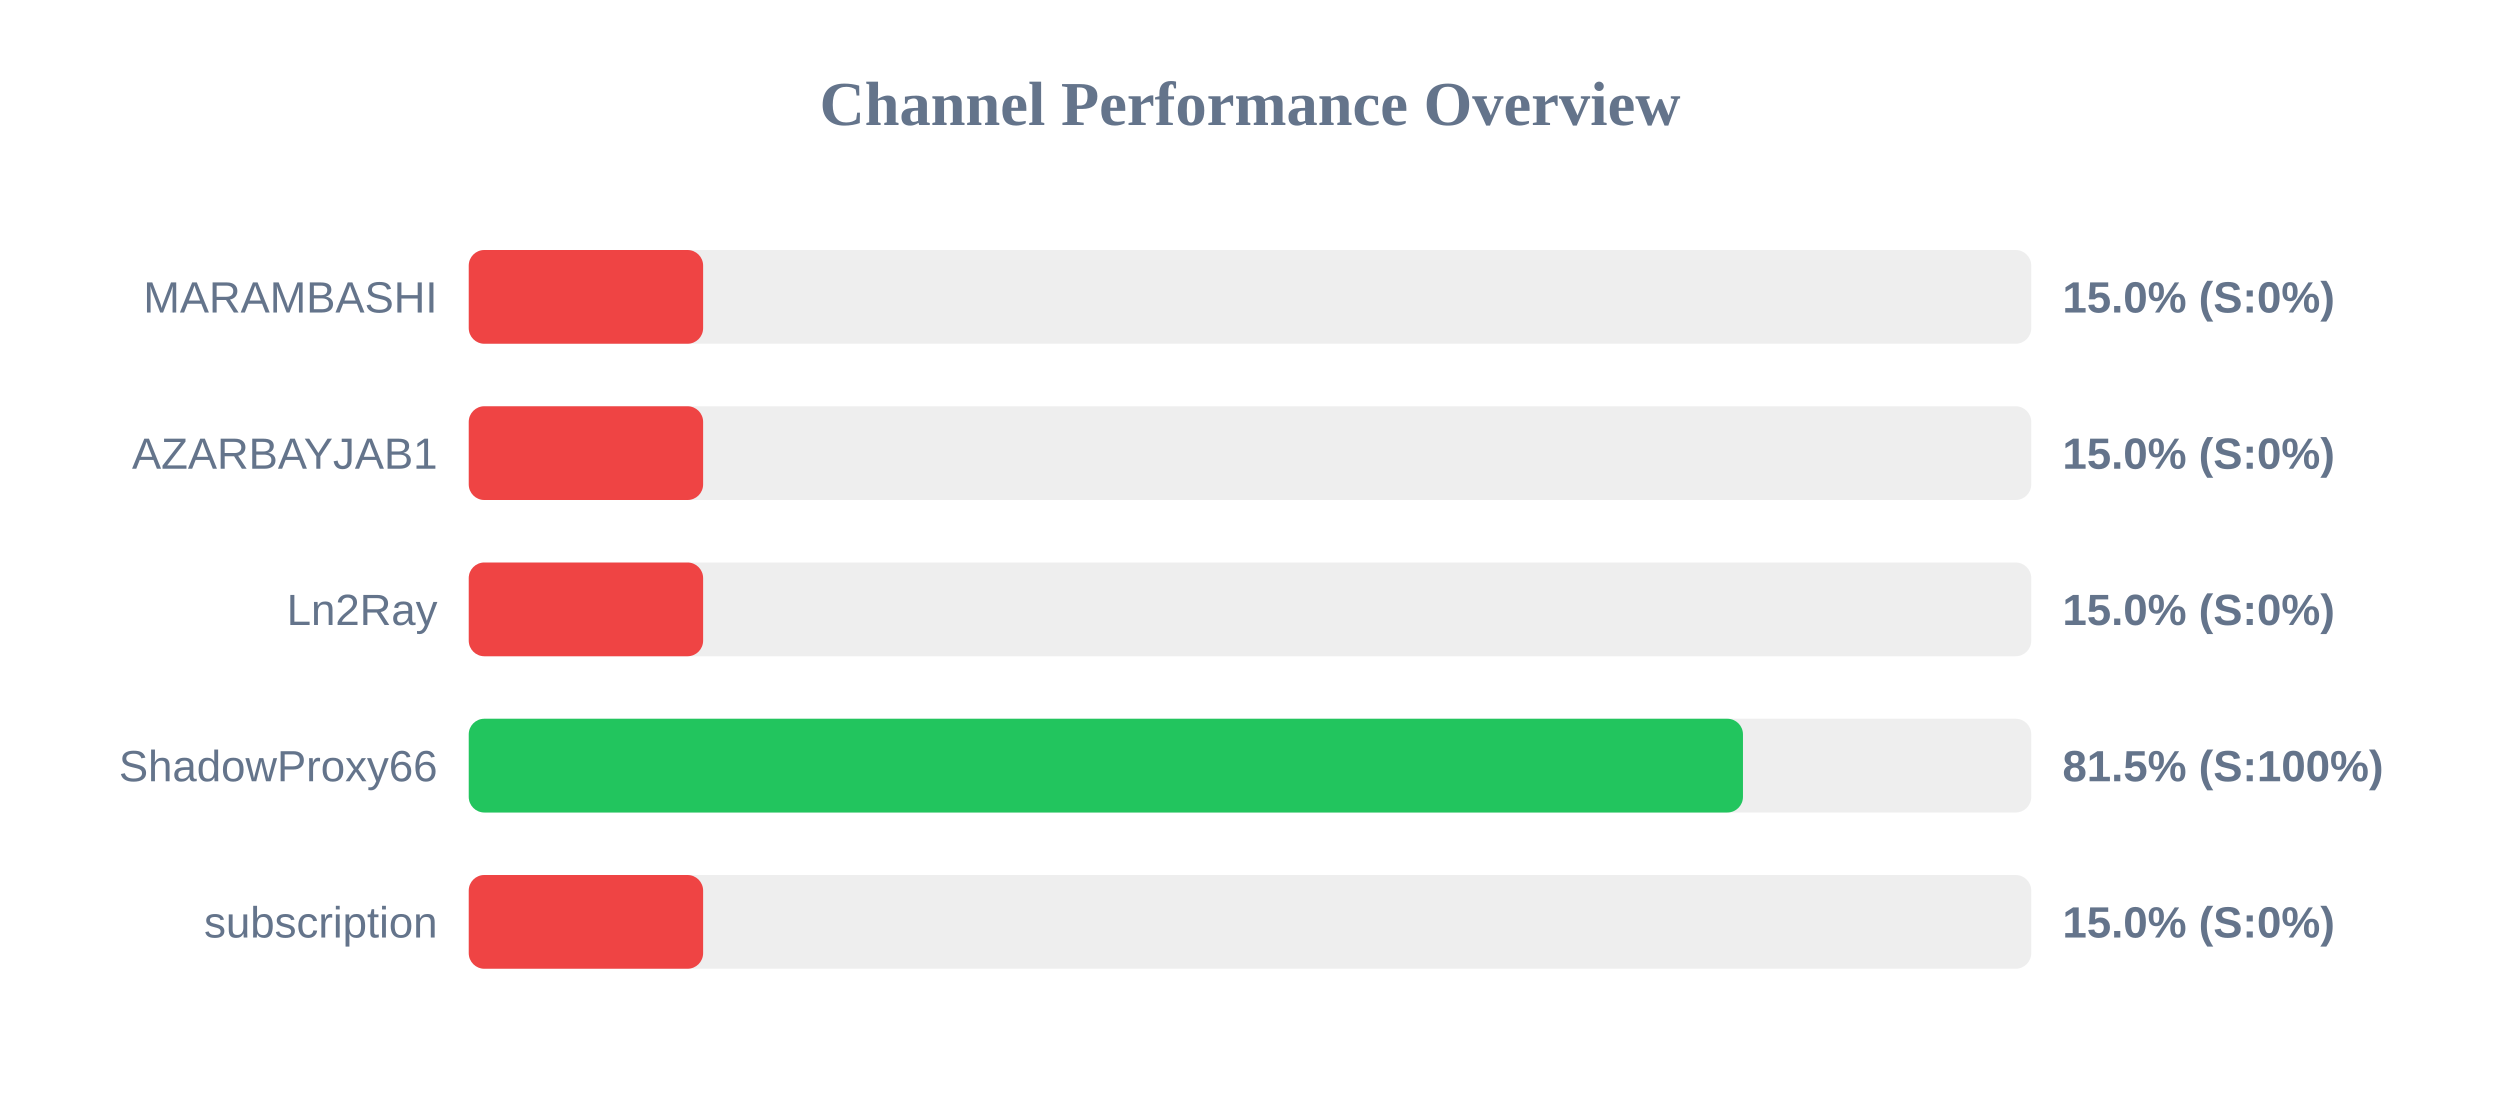
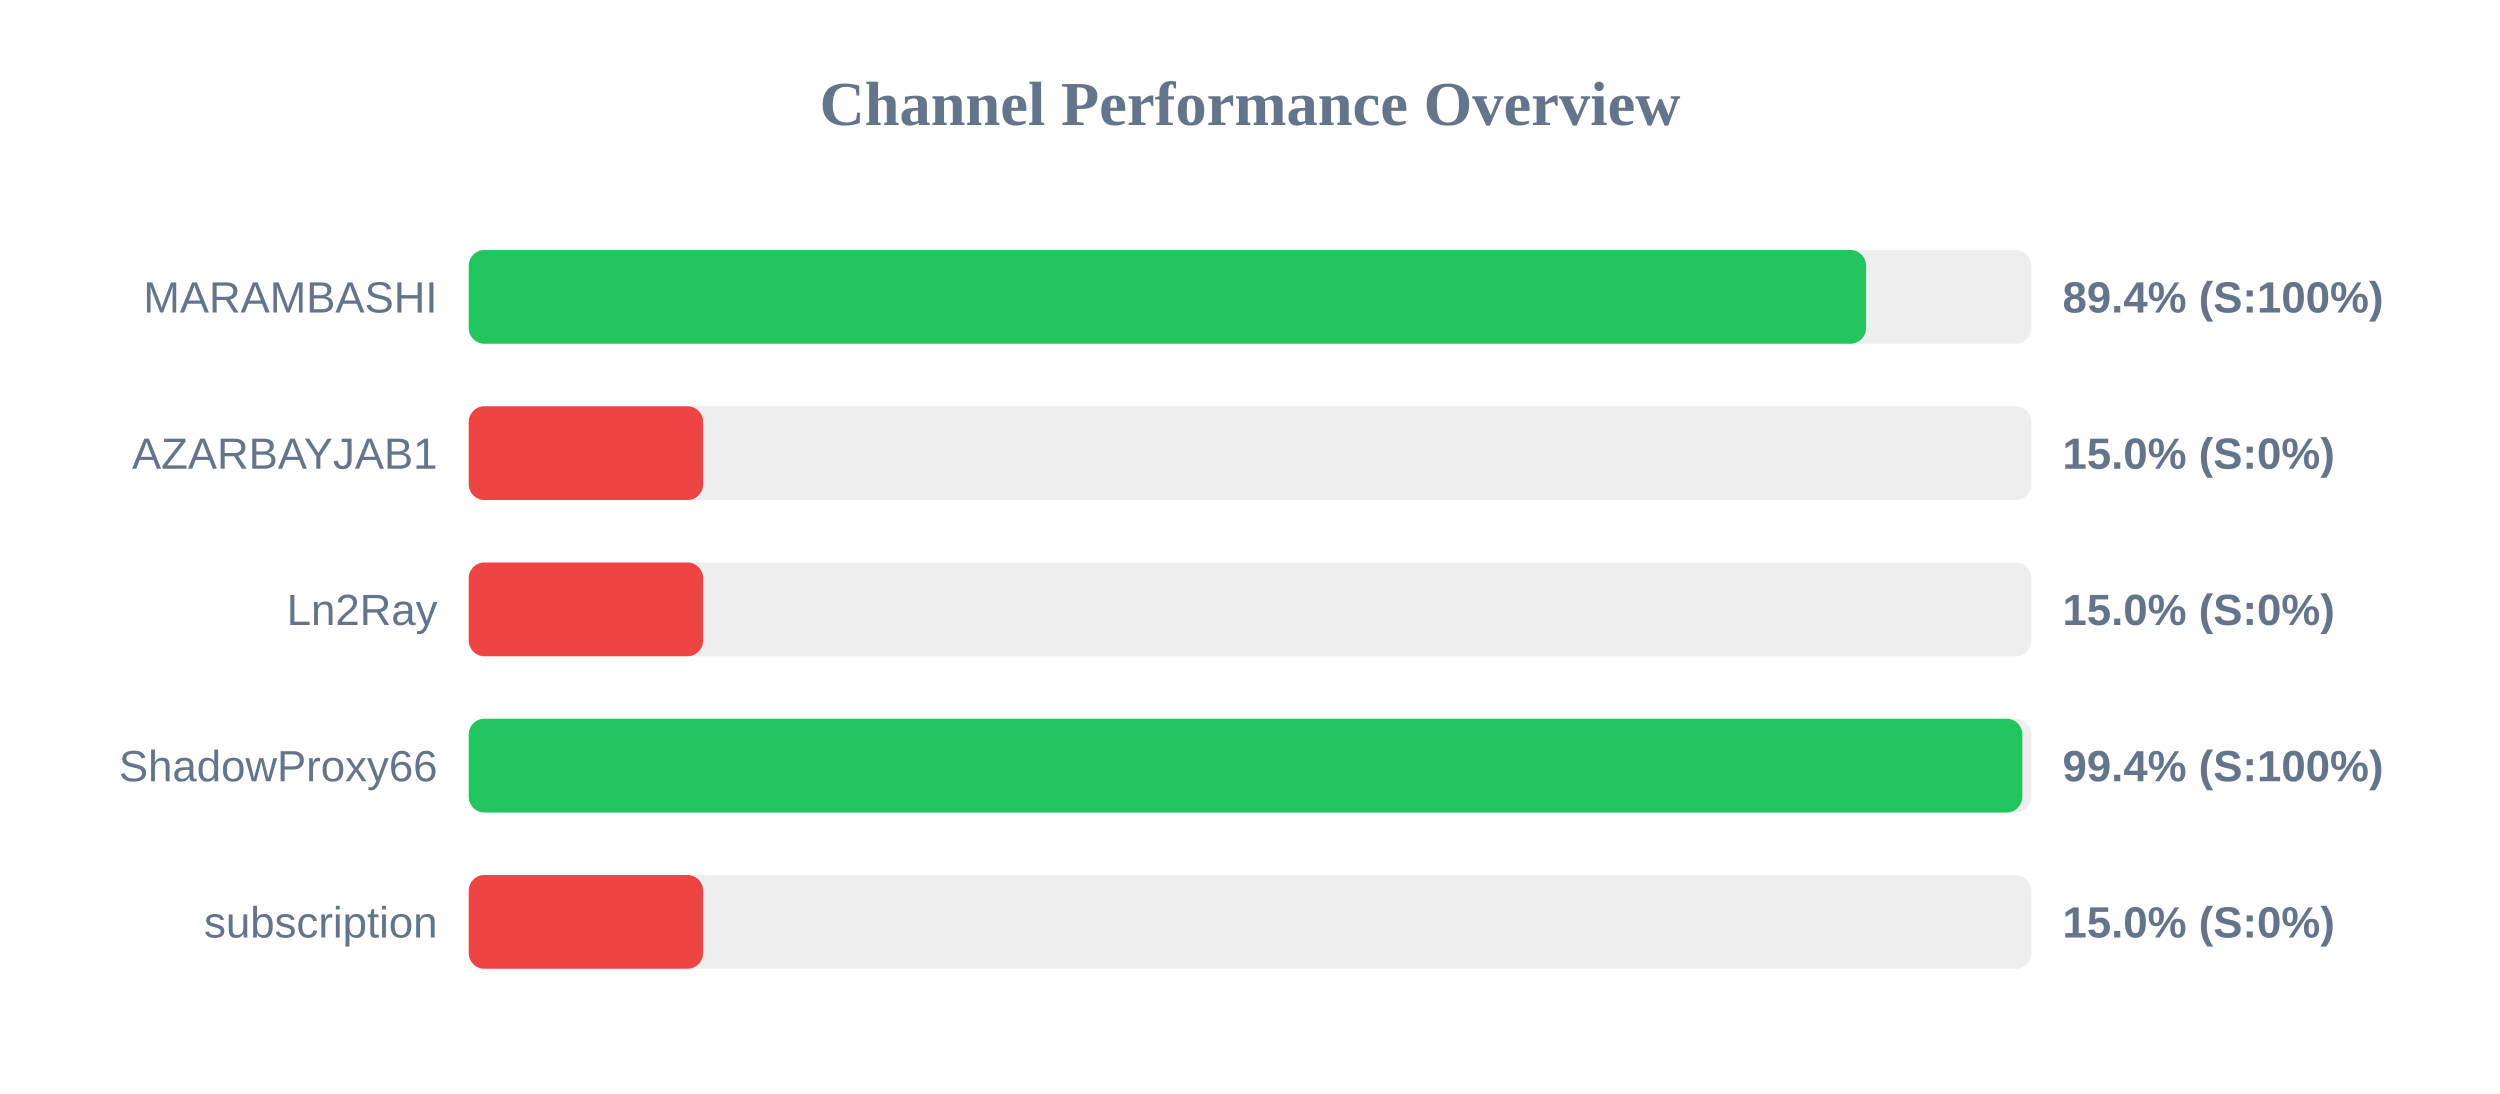
<svg xmlns="http://www.w3.org/2000/svg" width="800" height="350" version="1.1">
  <style>
        .row { font: 14px Arial; fill: #64748b; }
        .score { font: bold 14px Arial; fill: #64748b; }
    </style>
  <text x="400" y="40" text-anchor="middle" font-size="20px" font-weight="bold" fill="#64748b">Channel Performance Overview</text>
  <rect x="150" y="80" width="500" height="30" fill="#eee" rx="5" />
-   <rect x="150" y="80" width="75.0" height="30" fill="#ef4444" rx="5" />
+   <rect x="150" y="80" width="447.15" height="30" fill="#22c55e" rx="5" />
  <text x="140" y="100" text-anchor="end" class="row">MARAMBASHI</text>
-   <text x="660" y="100" text-anchor="start" class="score">15.0% (S:0%)</text>
+   <text x="660" y="100" text-anchor="start" class="score">89.4% (S:100%)</text>
  <rect x="150" y="130" width="500" height="30" fill="#eee" rx="5" />
  <rect x="150" y="130" width="75.0" height="30" fill="#ef4444" rx="5" />
  <text x="140" y="150" text-anchor="end" class="row">AZARBAYJAB1</text>
  <text x="660" y="150" text-anchor="start" class="score">15.0% (S:0%)</text>
  <rect x="150" y="180" width="500" height="30" fill="#eee" rx="5" />
  <rect x="150" y="180" width="75.0" height="30" fill="#ef4444" rx="5" />
  <text x="140" y="200" text-anchor="end" class="row">Ln2Ray</text>
  <text x="660" y="200" text-anchor="start" class="score">15.0% (S:0%)</text>
  <rect x="150" y="230" width="500" height="30" fill="#eee" rx="5" />
-   <rect x="150" y="230" width="407.75" height="30" fill="#22c55e" rx="5" />
+   <rect x="150" y="230" width="497.15" height="30" fill="#22c55e" rx="5" />
  <text x="140" y="250" text-anchor="end" class="row">ShadowProxy66</text>
-   <text x="660" y="250" text-anchor="start" class="score">81.5% (S:100%)</text>
+   <text x="660" y="250" text-anchor="start" class="score">99.4% (S:100%)</text>
  <rect x="150" y="280" width="500" height="30" fill="#eee" rx="5" />
  <rect x="150" y="280" width="75.0" height="30" fill="#ef4444" rx="5" />
  <text x="140" y="300" text-anchor="end" class="row">subscription</text>
  <text x="660" y="300" text-anchor="start" class="score">15.0% (S:0%)</text>
</svg>
